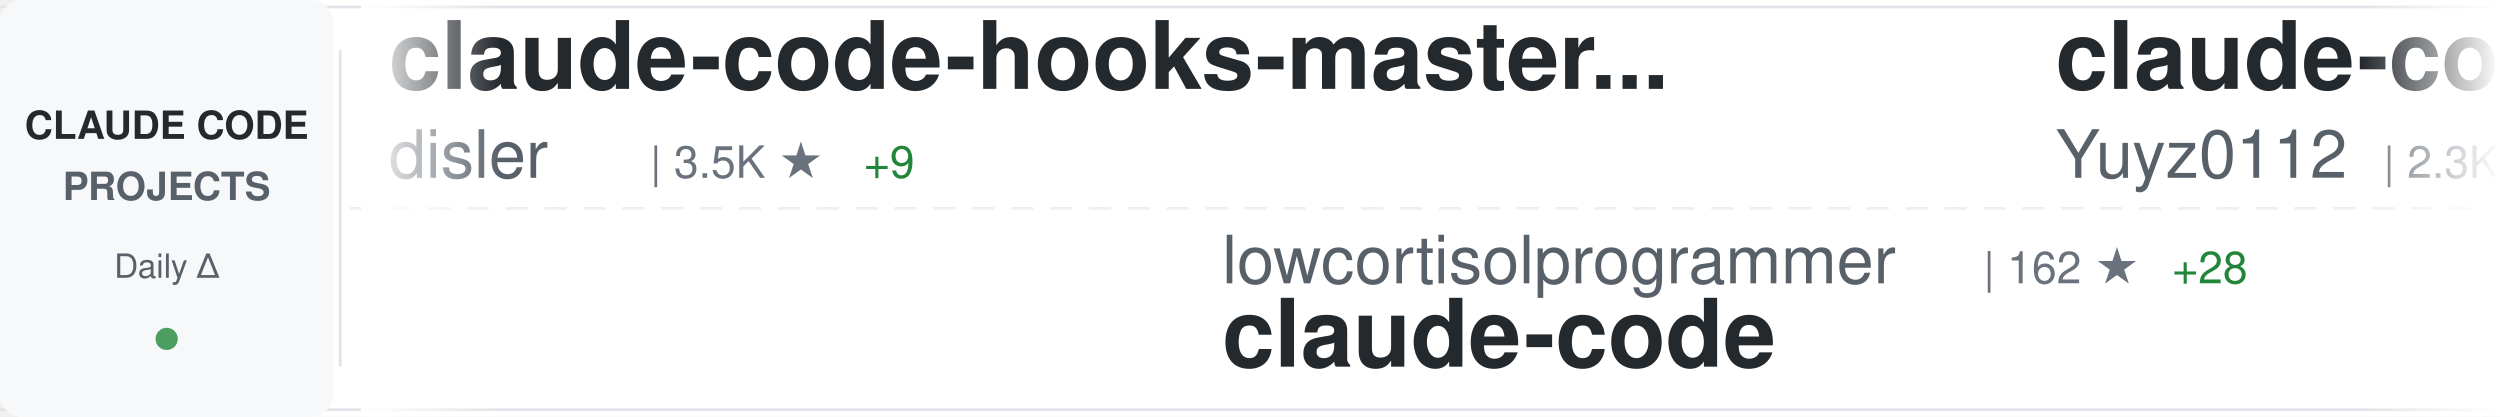
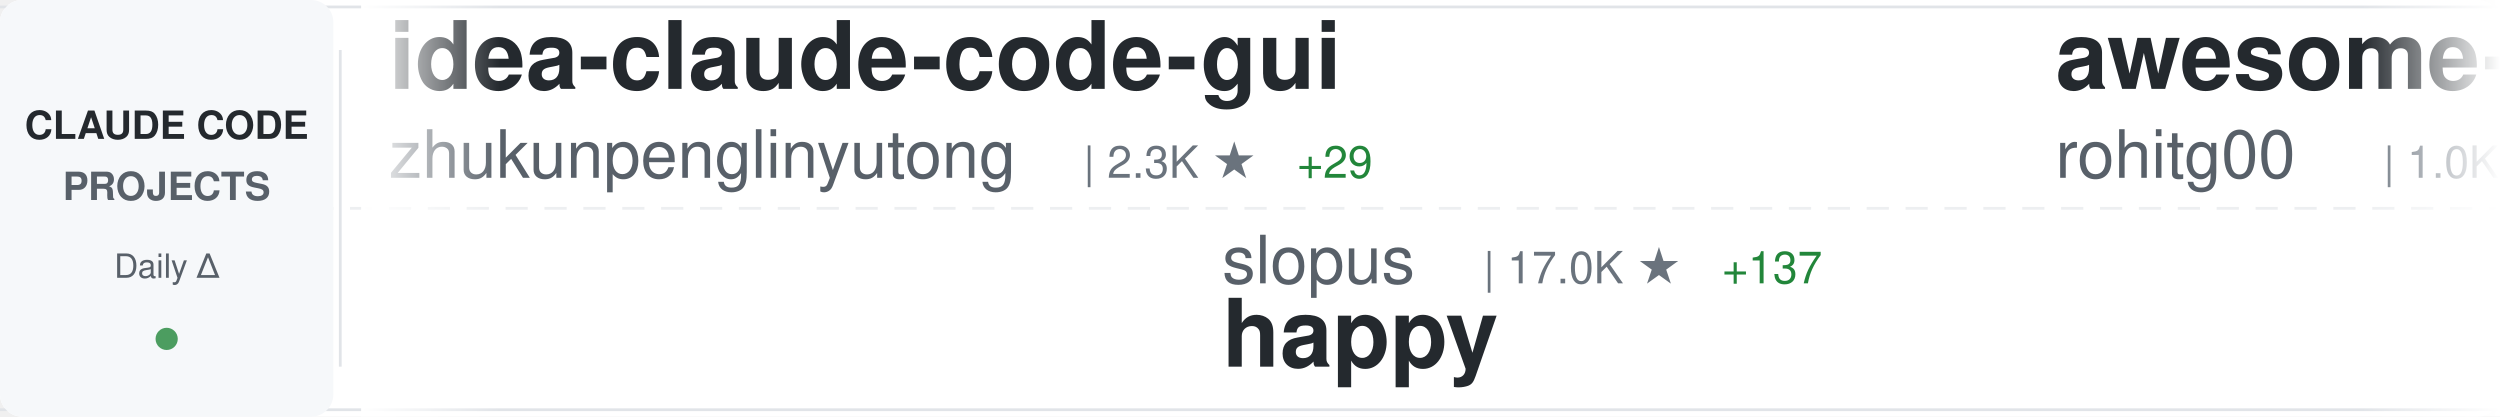
<svg xmlns="http://www.w3.org/2000/svg" width="900" height="150">
  <defs>
    <linearGradient id="awesomeLeftFade" x1="0%" y1="0%" x2="100%" y2="0%">
      <stop offset="0%" style="stop-color:#ffffff;stop-opacity:1" />
      <stop offset="100%" style="stop-color:#ffffff;stop-opacity:0" />
    </linearGradient>
    <linearGradient id="awesomeRightFade" x1="0%" y1="0%" x2="100%" y2="0%">
      <stop offset="0%" style="stop-color:#ffffff;stop-opacity:0" />
      <stop offset="100%" style="stop-color:#ffffff;stop-opacity:1" />
    </linearGradient>
  </defs>
  <rect width="900" height="150" fill="#ffffff" rx="8" />
  <rect x="0" y="2" width="900" height="1" fill="#e1e4e8" />
  <rect x="0" y="147" width="900" height="1" fill="#e1e4e8" />
  <line x1="0" y1="75" x2="900" y2="75" stroke="#e1e4e8" stroke-width="1" stroke-dasharray="8 6" opacity="0.6" />
  <rect x="0" y="0" width="120" height="150" fill="#f6f8fa" rx="8" />
  <text x="60" y="50" font-family="-apple-system, BlinkMacSystemFont, 'Segoe UI', Helvetica, Arial, sans-serif" font-size="14" font-weight="600" fill="#24292e" text-anchor="middle">CLAUDE CODE</text>
  <text x="60" y="72" font-family="-apple-system, BlinkMacSystemFont, 'Segoe UI', Helvetica, Arial, sans-serif" font-size="14" font-weight="600" fill="#586069" text-anchor="middle">PROJECTS</text>
  <text x="60" y="100" font-family="-apple-system, BlinkMacSystemFont, 'Segoe UI', Helvetica, Arial, sans-serif" font-size="12" font-weight="500" fill="#586069" text-anchor="middle">Daily Δ</text>
  <circle cx="60" cy="122" r="4" fill="#22863a" opacity="0.8" />
  <rect x="122" y="18" width="1" height="114" fill="#e1e4e8" />
  <clipPath id="awesomeTickerClip">
    <rect x="130" y="0" width="770" height="150" />
  </clipPath>
  <g clip-path="url(#awesomeTickerClip)">
    <g id="awesomeTickerItems">
      <animateTransform attributeName="transform" attributeType="XML" type="translate" from="0 0" to="-3000 0" dur="54s" repeatCount="indefinite" />
      <g transform="translate(0, 0)">
-         <text x="140" y="32" font-family="-apple-system, BlinkMacSystemFont, 'Segoe UI', Helvetica, Arial, sans-serif" font-size="34" font-weight="600" fill="#24292e">claude-code-hooks-master...</text>
-         <text x="140" y="64" font-family="-apple-system, BlinkMacSystemFont, 'Segoe UI', Helvetica, Arial, sans-serif" font-size="24" font-weight="400" fill="#586069">disler</text>
-         <text x="234" y="64" font-family="-apple-system, BlinkMacSystemFont, 'Segoe UI', Helvetica, Arial, sans-serif" font-size="16" font-weight="500" fill="#6a737d">| 3.5K ★</text>
-         <text x="311" y="64" font-family="-apple-system, BlinkMacSystemFont, 'Segoe UI', Helvetica, Arial, sans-serif" font-size="16" font-weight="500" fill="#22863a"> +9</text>
+         <text x="140" y="32" font-family="-apple-system, BlinkMacSystemFont, 'Segoe UI', Helvetica, Arial, sans-serif" font-size="34" font-weight="600" fill="#24292e">idea-claude-code-gui</text>
+         <text x="140" y="64" font-family="-apple-system, BlinkMacSystemFont, 'Segoe UI', Helvetica, Arial, sans-serif" font-size="24" font-weight="400" fill="#586069">zhukunpenglinyutong</text>
+         <text x="390" y="64" font-family="-apple-system, BlinkMacSystemFont, 'Segoe UI', Helvetica, Arial, sans-serif" font-size="16" font-weight="500" fill="#6a737d">| 2.3K ★</text>
+         <text x="467" y="64" font-family="-apple-system, BlinkMacSystemFont, 'Segoe UI', Helvetica, Arial, sans-serif" font-size="16" font-weight="500" fill="#22863a"> +29</text>
      </g>
      <g transform="translate(300, 0)">
-         <text x="140" y="102" font-family="-apple-system, BlinkMacSystemFont, 'Segoe UI', Helvetica, Arial, sans-serif" font-size="24" font-weight="400" fill="#586069">lowcortisolprogrammer</text>
-         <text x="414" y="102" font-family="-apple-system, BlinkMacSystemFont, 'Segoe UI', Helvetica, Arial, sans-serif" font-size="16" font-weight="500" fill="#6a737d">| 162 ★</text>
-         <text x="482" y="102" font-family="-apple-system, BlinkMacSystemFont, 'Segoe UI', Helvetica, Arial, sans-serif" font-size="16" font-weight="500" fill="#22863a"> +28</text>
-         <text x="140" y="132" font-family="-apple-system, BlinkMacSystemFont, 'Segoe UI', Helvetica, Arial, sans-serif" font-size="34" font-weight="600" fill="#24292e">claude-code</text>
+         <text x="140" y="102" font-family="-apple-system, BlinkMacSystemFont, 'Segoe UI', Helvetica, Arial, sans-serif" font-size="24" font-weight="400" fill="#586069">slopus</text>
+         <text x="234" y="102" font-family="-apple-system, BlinkMacSystemFont, 'Segoe UI', Helvetica, Arial, sans-serif" font-size="16" font-weight="500" fill="#6a737d">| 17.0K ★</text>
+         <text x="320" y="102" font-family="-apple-system, BlinkMacSystemFont, 'Segoe UI', Helvetica, Arial, sans-serif" font-size="16" font-weight="500" fill="#22863a"> +137</text>
+         <text x="140" y="132" font-family="-apple-system, BlinkMacSystemFont, 'Segoe UI', Helvetica, Arial, sans-serif" font-size="34" font-weight="600" fill="#24292e">happy</text>
      </g>
      <g transform="translate(600, 0)">
-         <text x="140" y="32" font-family="-apple-system, BlinkMacSystemFont, 'Segoe UI', Helvetica, Arial, sans-serif" font-size="34" font-weight="600" fill="#24292e">claude-code-reverse</text>
-         <text x="140" y="64" font-family="-apple-system, BlinkMacSystemFont, 'Segoe UI', Helvetica, Arial, sans-serif" font-size="24" font-weight="400" fill="#586069">Yuyz0112</text>
-         <text x="258" y="64" font-family="-apple-system, BlinkMacSystemFont, 'Segoe UI', Helvetica, Arial, sans-serif" font-size="16" font-weight="500" fill="#6a737d">| 2.3K ★</text>
-         <text x="335" y="64" font-family="-apple-system, BlinkMacSystemFont, 'Segoe UI', Helvetica, Arial, sans-serif" font-size="16" font-weight="500" fill="#22863a"> +11</text>
+         <text x="140" y="32" font-family="-apple-system, BlinkMacSystemFont, 'Segoe UI', Helvetica, Arial, sans-serif" font-size="34" font-weight="600" fill="#24292e">awesome-claude-code-tool...</text>
+         <text x="140" y="64" font-family="-apple-system, BlinkMacSystemFont, 'Segoe UI', Helvetica, Arial, sans-serif" font-size="24" font-weight="400" fill="#586069">rohitg00</text>
+         <text x="258" y="64" font-family="-apple-system, BlinkMacSystemFont, 'Segoe UI', Helvetica, Arial, sans-serif" font-size="16" font-weight="500" fill="#6a737d">| 1.0K ★</text>
+         <text x="335" y="64" font-family="-apple-system, BlinkMacSystemFont, 'Segoe UI', Helvetica, Arial, sans-serif" font-size="16" font-weight="500" fill="#22863a"> +21</text>
      </g>
      <g transform="translate(900, 0)">
-         <text x="140" y="102" font-family="-apple-system, BlinkMacSystemFont, 'Segoe UI', Helvetica, Arial, sans-serif" font-size="24" font-weight="400" fill="#586069">anthropics</text>
-         <text x="282" y="102" font-family="-apple-system, BlinkMacSystemFont, 'Segoe UI', Helvetica, Arial, sans-serif" font-size="16" font-weight="500" fill="#6a737d">| 759 ★</text>
-         <text x="350" y="102" font-family="-apple-system, BlinkMacSystemFont, 'Segoe UI', Helvetica, Arial, sans-serif" font-size="16" font-weight="500" fill="#22863a"> +16</text>
-         <text x="140" y="132" font-family="-apple-system, BlinkMacSystemFont, 'Segoe UI', Helvetica, Arial, sans-serif" font-size="34" font-weight="600" fill="#24292e">claude-code-base-action</text>
+         <text x="140" y="102" font-family="-apple-system, BlinkMacSystemFont, 'Segoe UI', Helvetica, Arial, sans-serif" font-size="24" font-weight="400" fill="#586069">farion1231</text>
+         <text x="282" y="102" font-family="-apple-system, BlinkMacSystemFont, 'Segoe UI', Helvetica, Arial, sans-serif" font-size="16" font-weight="500" fill="#6a737d">| 37.4K ★</text>
+         <text x="368" y="102" font-family="-apple-system, BlinkMacSystemFont, 'Segoe UI', Helvetica, Arial, sans-serif" font-size="16" font-weight="500" fill="#22863a"> +748</text>
+         <text x="140" y="132" font-family="-apple-system, BlinkMacSystemFont, 'Segoe UI', Helvetica, Arial, sans-serif" font-size="34" font-weight="600" fill="#24292e">cc-switch</text>
      </g>
      <g transform="translate(1200, 0)">
-         <text x="140" y="32" font-family="-apple-system, BlinkMacSystemFont, 'Segoe UI', Helvetica, Arial, sans-serif" font-size="34" font-weight="600" fill="#24292e">Auto-claude-code-researc...</text>
-         <text x="140" y="64" font-family="-apple-system, BlinkMacSystemFont, 'Segoe UI', Helvetica, Arial, sans-serif" font-size="24" font-weight="400" fill="#586069">wanshuiyin</text>
-         <text x="282" y="64" font-family="-apple-system, BlinkMacSystemFont, 'Segoe UI', Helvetica, Arial, sans-serif" font-size="16" font-weight="500" fill="#6a737d">| 5.2K ★</text>
-         <text x="359" y="64" font-family="-apple-system, BlinkMacSystemFont, 'Segoe UI', Helvetica, Arial, sans-serif" font-size="16" font-weight="500" fill="#22863a"> +153</text>
+         <text x="140" y="32" font-family="-apple-system, BlinkMacSystemFont, 'Segoe UI', Helvetica, Arial, sans-serif" font-size="34" font-weight="600" fill="#24292e">claude-code-book</text>
+         <text x="140" y="64" font-family="-apple-system, BlinkMacSystemFont, 'Segoe UI', Helvetica, Arial, sans-serif" font-size="24" font-weight="400" fill="#586069">lintsinghua</text>
+         <text x="294" y="64" font-family="-apple-system, BlinkMacSystemFont, 'Segoe UI', Helvetica, Arial, sans-serif" font-size="16" font-weight="500" fill="#6a737d">| 1.2K ★</text>
+         <text x="371" y="64" font-family="-apple-system, BlinkMacSystemFont, 'Segoe UI', Helvetica, Arial, sans-serif" font-size="16" font-weight="500" fill="#22863a"> +591</text>
      </g>
      <g transform="translate(1500, 0)">
-         <text x="140" y="102" font-family="-apple-system, BlinkMacSystemFont, 'Segoe UI', Helvetica, Arial, sans-serif" font-size="24" font-weight="400" fill="#586069">ChinaSiro</text>
-         <text x="270" y="102" font-family="-apple-system, BlinkMacSystemFont, 'Segoe UI', Helvetica, Arial, sans-serif" font-size="16" font-weight="500" fill="#6a737d">| 7.4K ★</text>
-         <text x="347" y="102" font-family="-apple-system, BlinkMacSystemFont, 'Segoe UI', Helvetica, Arial, sans-serif" font-size="16" font-weight="500" fill="#22863a"> +2.3K</text>
-         <text x="140" y="132" font-family="-apple-system, BlinkMacSystemFont, 'Segoe UI', Helvetica, Arial, sans-serif" font-size="34" font-weight="600" fill="#24292e">claude-code-sourcemap</text>
+         <text x="140" y="102" font-family="-apple-system, BlinkMacSystemFont, 'Segoe UI', Helvetica, Arial, sans-serif" font-size="24" font-weight="400" fill="#586069">LING71671</text>
+         <text x="270" y="102" font-family="-apple-system, BlinkMacSystemFont, 'Segoe UI', Helvetica, Arial, sans-serif" font-size="16" font-weight="500" fill="#6a737d">| 224 ★</text>
+         <text x="338" y="102" font-family="-apple-system, BlinkMacSystemFont, 'Segoe UI', Helvetica, Arial, sans-serif" font-size="16" font-weight="500" fill="#22863a"> +68</text>
+         <text x="140" y="132" font-family="-apple-system, BlinkMacSystemFont, 'Segoe UI', Helvetica, Arial, sans-serif" font-size="34" font-weight="600" fill="#24292e">Open-ClaudeCode</text>
      </g>
      <g transform="translate(1800, 0)">
-         <text x="140" y="32" font-family="-apple-system, BlinkMacSystemFont, 'Segoe UI', Helvetica, Arial, sans-serif" font-size="34" font-weight="600" fill="#24292e">my-claude-code-setup</text>
-         <text x="140" y="64" font-family="-apple-system, BlinkMacSystemFont, 'Segoe UI', Helvetica, Arial, sans-serif" font-size="24" font-weight="400" fill="#586069">centminmod</text>
-         <text x="282" y="64" font-family="-apple-system, BlinkMacSystemFont, 'Segoe UI', Helvetica, Arial, sans-serif" font-size="16" font-weight="500" fill="#6a737d">| 2.1K ★</text>
-         <text x="359" y="64" font-family="-apple-system, BlinkMacSystemFont, 'Segoe UI', Helvetica, Arial, sans-serif" font-size="16" font-weight="500" fill="#22863a"> +7</text>
+         <text x="140" y="32" font-family="-apple-system, BlinkMacSystemFont, 'Segoe UI', Helvetica, Arial, sans-serif" font-size="34" font-weight="600" fill="#24292e">claude-code</text>
+         <text x="140" y="64" font-family="-apple-system, BlinkMacSystemFont, 'Segoe UI', Helvetica, Arial, sans-serif" font-size="24" font-weight="400" fill="#586069">RishabhK103</text>
+         <text x="294" y="64" font-family="-apple-system, BlinkMacSystemFont, 'Segoe UI', Helvetica, Arial, sans-serif" font-size="16" font-weight="500" fill="#6a737d">| 31 ★</text>
+         <text x="353" y="64" font-family="-apple-system, BlinkMacSystemFont, 'Segoe UI', Helvetica, Arial, sans-serif" font-size="16" font-weight="500" fill="#22863a"> +31</text>
      </g>
      <g transform="translate(2100, 0)">
-         <text x="140" y="102" font-family="-apple-system, BlinkMacSystemFont, 'Segoe UI', Helvetica, Arial, sans-serif" font-size="24" font-weight="400" fill="#586069">qwibitai</text>
-         <text x="258" y="102" font-family="-apple-system, BlinkMacSystemFont, 'Segoe UI', Helvetica, Arial, sans-serif" font-size="16" font-weight="500" fill="#6a737d">| 26.2K ★</text>
-         <text x="344" y="102" font-family="-apple-system, BlinkMacSystemFont, 'Segoe UI', Helvetica, Arial, sans-serif" font-size="16" font-weight="500" fill="#22863a"> +100</text>
-         <text x="140" y="132" font-family="-apple-system, BlinkMacSystemFont, 'Segoe UI', Helvetica, Arial, sans-serif" font-size="34" font-weight="600" fill="#24292e">nanoclaw</text>
+         <text x="140" y="102" font-family="-apple-system, BlinkMacSystemFont, 'Segoe UI', Helvetica, Arial, sans-serif" font-size="24" font-weight="400" fill="#586069">anthropics</text>
+         <text x="282" y="102" font-family="-apple-system, BlinkMacSystemFont, 'Segoe UI', Helvetica, Arial, sans-serif" font-size="16" font-weight="500" fill="#6a737d">| 15.7K ★</text>
+         <text x="368" y="102" font-family="-apple-system, BlinkMacSystemFont, 'Segoe UI', Helvetica, Arial, sans-serif" font-size="16" font-weight="500" fill="#22863a"> +123</text>
+         <text x="140" y="132" font-family="-apple-system, BlinkMacSystemFont, 'Segoe UI', Helvetica, Arial, sans-serif" font-size="34" font-weight="600" fill="#24292e">claude-plugins-official</text>
      </g>
      <g transform="translate(2400, 0)">
-         <text x="140" y="32" font-family="-apple-system, BlinkMacSystemFont, 'Segoe UI', Helvetica, Arial, sans-serif" font-size="34" font-weight="600" fill="#24292e">everything-claude-code</text>
-         <text x="140" y="64" font-family="-apple-system, BlinkMacSystemFont, 'Segoe UI', Helvetica, Arial, sans-serif" font-size="24" font-weight="400" fill="#586069">affaan-m</text>
-         <text x="258" y="64" font-family="-apple-system, BlinkMacSystemFont, 'Segoe UI', Helvetica, Arial, sans-serif" font-size="16" font-weight="500" fill="#6a737d">| 131.2K ★</text>
-         <text x="353" y="64" font-family="-apple-system, BlinkMacSystemFont, 'Segoe UI', Helvetica, Arial, sans-serif" font-size="16" font-weight="500" fill="#22863a"> +4.1K</text>
+         <text x="140" y="32" font-family="-apple-system, BlinkMacSystemFont, 'Segoe UI', Helvetica, Arial, sans-serif" font-size="34" font-weight="600" fill="#24292e">antigravity-awesome-skil...</text>
+         <text x="140" y="64" font-family="-apple-system, BlinkMacSystemFont, 'Segoe UI', Helvetica, Arial, sans-serif" font-size="24" font-weight="400" fill="#586069">sickn33</text>
+         <text x="246" y="64" font-family="-apple-system, BlinkMacSystemFont, 'Segoe UI', Helvetica, Arial, sans-serif" font-size="16" font-weight="500" fill="#6a737d">| 29.9K ★</text>
+         <text x="332" y="64" font-family="-apple-system, BlinkMacSystemFont, 'Segoe UI', Helvetica, Arial, sans-serif" font-size="16" font-weight="500" fill="#22863a"> +325</text>
      </g>
      <g transform="translate(2700, 0)">
-         <text x="140" y="102" font-family="-apple-system, BlinkMacSystemFont, 'Segoe UI', Helvetica, Arial, sans-serif" font-size="24" font-weight="400" fill="#586069">1rgs</text>
-         <text x="210" y="102" font-family="-apple-system, BlinkMacSystemFont, 'Segoe UI', Helvetica, Arial, sans-serif" font-size="16" font-weight="500" fill="#6a737d">| 3.3K ★</text>
-         <text x="287" y="102" font-family="-apple-system, BlinkMacSystemFont, 'Segoe UI', Helvetica, Arial, sans-serif" font-size="16" font-weight="500" fill="#22863a"> +16</text>
-         <text x="140" y="132" font-family="-apple-system, BlinkMacSystemFont, 'Segoe UI', Helvetica, Arial, sans-serif" font-size="34" font-weight="600" fill="#24292e">claude-code-proxy</text>
+         <text x="140" y="102" font-family="-apple-system, BlinkMacSystemFont, 'Segoe UI', Helvetica, Arial, sans-serif" font-size="24" font-weight="400" fill="#586069">Yeachan-Heo</text>
+         <text x="294" y="102" font-family="-apple-system, BlinkMacSystemFont, 'Segoe UI', Helvetica, Arial, sans-serif" font-size="16" font-weight="500" fill="#6a737d">| 21.3K ★</text>
+         <text x="380" y="102" font-family="-apple-system, BlinkMacSystemFont, 'Segoe UI', Helvetica, Arial, sans-serif" font-size="16" font-weight="500" fill="#22863a"> +1.6K</text>
+         <text x="140" y="132" font-family="-apple-system, BlinkMacSystemFont, 'Segoe UI', Helvetica, Arial, sans-serif" font-size="34" font-weight="600" fill="#24292e">oh-my-claudecode</text>
      </g>
      <g transform="translate(3000, 0)">
-         <text x="140" y="32" font-family="-apple-system, BlinkMacSystemFont, 'Segoe UI', Helvetica, Arial, sans-serif" font-size="34" font-weight="600" fill="#24292e">claude-code-hooks-master...</text>
-         <text x="140" y="64" font-family="-apple-system, BlinkMacSystemFont, 'Segoe UI', Helvetica, Arial, sans-serif" font-size="24" font-weight="400" fill="#586069">disler</text>
-         <text x="234" y="64" font-family="-apple-system, BlinkMacSystemFont, 'Segoe UI', Helvetica, Arial, sans-serif" font-size="16" font-weight="500" fill="#6a737d">| 3.5K ★</text>
-         <text x="311" y="64" font-family="-apple-system, BlinkMacSystemFont, 'Segoe UI', Helvetica, Arial, sans-serif" font-size="16" font-weight="500" fill="#22863a"> +9</text>
+         <text x="140" y="32" font-family="-apple-system, BlinkMacSystemFont, 'Segoe UI', Helvetica, Arial, sans-serif" font-size="34" font-weight="600" fill="#24292e">idea-claude-code-gui</text>
+         <text x="140" y="64" font-family="-apple-system, BlinkMacSystemFont, 'Segoe UI', Helvetica, Arial, sans-serif" font-size="24" font-weight="400" fill="#586069">zhukunpenglinyutong</text>
+         <text x="390" y="64" font-family="-apple-system, BlinkMacSystemFont, 'Segoe UI', Helvetica, Arial, sans-serif" font-size="16" font-weight="500" fill="#6a737d">| 2.3K ★</text>
+         <text x="467" y="64" font-family="-apple-system, BlinkMacSystemFont, 'Segoe UI', Helvetica, Arial, sans-serif" font-size="16" font-weight="500" fill="#22863a"> +29</text>
      </g>
      <g transform="translate(3300, 0)">
-         <text x="140" y="102" font-family="-apple-system, BlinkMacSystemFont, 'Segoe UI', Helvetica, Arial, sans-serif" font-size="24" font-weight="400" fill="#586069">lowcortisolprogrammer</text>
-         <text x="414" y="102" font-family="-apple-system, BlinkMacSystemFont, 'Segoe UI', Helvetica, Arial, sans-serif" font-size="16" font-weight="500" fill="#6a737d">| 162 ★</text>
-         <text x="482" y="102" font-family="-apple-system, BlinkMacSystemFont, 'Segoe UI', Helvetica, Arial, sans-serif" font-size="16" font-weight="500" fill="#22863a"> +28</text>
-         <text x="140" y="132" font-family="-apple-system, BlinkMacSystemFont, 'Segoe UI', Helvetica, Arial, sans-serif" font-size="34" font-weight="600" fill="#24292e">claude-code</text>
+         <text x="140" y="102" font-family="-apple-system, BlinkMacSystemFont, 'Segoe UI', Helvetica, Arial, sans-serif" font-size="24" font-weight="400" fill="#586069">slopus</text>
+         <text x="234" y="102" font-family="-apple-system, BlinkMacSystemFont, 'Segoe UI', Helvetica, Arial, sans-serif" font-size="16" font-weight="500" fill="#6a737d">| 17.0K ★</text>
+         <text x="320" y="102" font-family="-apple-system, BlinkMacSystemFont, 'Segoe UI', Helvetica, Arial, sans-serif" font-size="16" font-weight="500" fill="#22863a"> +137</text>
+         <text x="140" y="132" font-family="-apple-system, BlinkMacSystemFont, 'Segoe UI', Helvetica, Arial, sans-serif" font-size="34" font-weight="600" fill="#24292e">happy</text>
      </g>
      <g transform="translate(3600, 0)">
-         <text x="140" y="32" font-family="-apple-system, BlinkMacSystemFont, 'Segoe UI', Helvetica, Arial, sans-serif" font-size="34" font-weight="600" fill="#24292e">claude-code-reverse</text>
-         <text x="140" y="64" font-family="-apple-system, BlinkMacSystemFont, 'Segoe UI', Helvetica, Arial, sans-serif" font-size="24" font-weight="400" fill="#586069">Yuyz0112</text>
-         <text x="258" y="64" font-family="-apple-system, BlinkMacSystemFont, 'Segoe UI', Helvetica, Arial, sans-serif" font-size="16" font-weight="500" fill="#6a737d">| 2.3K ★</text>
-         <text x="335" y="64" font-family="-apple-system, BlinkMacSystemFont, 'Segoe UI', Helvetica, Arial, sans-serif" font-size="16" font-weight="500" fill="#22863a"> +11</text>
+         <text x="140" y="32" font-family="-apple-system, BlinkMacSystemFont, 'Segoe UI', Helvetica, Arial, sans-serif" font-size="34" font-weight="600" fill="#24292e">awesome-claude-code-tool...</text>
+         <text x="140" y="64" font-family="-apple-system, BlinkMacSystemFont, 'Segoe UI', Helvetica, Arial, sans-serif" font-size="24" font-weight="400" fill="#586069">rohitg00</text>
+         <text x="258" y="64" font-family="-apple-system, BlinkMacSystemFont, 'Segoe UI', Helvetica, Arial, sans-serif" font-size="16" font-weight="500" fill="#6a737d">| 1.0K ★</text>
+         <text x="335" y="64" font-family="-apple-system, BlinkMacSystemFont, 'Segoe UI', Helvetica, Arial, sans-serif" font-size="16" font-weight="500" fill="#22863a"> +21</text>
      </g>
      <g transform="translate(3900, 0)">
-         <text x="140" y="102" font-family="-apple-system, BlinkMacSystemFont, 'Segoe UI', Helvetica, Arial, sans-serif" font-size="24" font-weight="400" fill="#586069">anthropics</text>
-         <text x="282" y="102" font-family="-apple-system, BlinkMacSystemFont, 'Segoe UI', Helvetica, Arial, sans-serif" font-size="16" font-weight="500" fill="#6a737d">| 759 ★</text>
-         <text x="350" y="102" font-family="-apple-system, BlinkMacSystemFont, 'Segoe UI', Helvetica, Arial, sans-serif" font-size="16" font-weight="500" fill="#22863a"> +16</text>
-         <text x="140" y="132" font-family="-apple-system, BlinkMacSystemFont, 'Segoe UI', Helvetica, Arial, sans-serif" font-size="34" font-weight="600" fill="#24292e">claude-code-base-action</text>
+         <text x="140" y="102" font-family="-apple-system, BlinkMacSystemFont, 'Segoe UI', Helvetica, Arial, sans-serif" font-size="24" font-weight="400" fill="#586069">farion1231</text>
+         <text x="282" y="102" font-family="-apple-system, BlinkMacSystemFont, 'Segoe UI', Helvetica, Arial, sans-serif" font-size="16" font-weight="500" fill="#6a737d">| 37.4K ★</text>
+         <text x="368" y="102" font-family="-apple-system, BlinkMacSystemFont, 'Segoe UI', Helvetica, Arial, sans-serif" font-size="16" font-weight="500" fill="#22863a"> +748</text>
+         <text x="140" y="132" font-family="-apple-system, BlinkMacSystemFont, 'Segoe UI', Helvetica, Arial, sans-serif" font-size="34" font-weight="600" fill="#24292e">cc-switch</text>
      </g>
    </g>
  </g>
  <rect x="130" y="0" width="50" height="150" fill="url(#awesomeLeftFade)" />
  <rect x="850" y="0" width="50" height="150" fill="url(#awesomeRightFade)" />
</svg>
